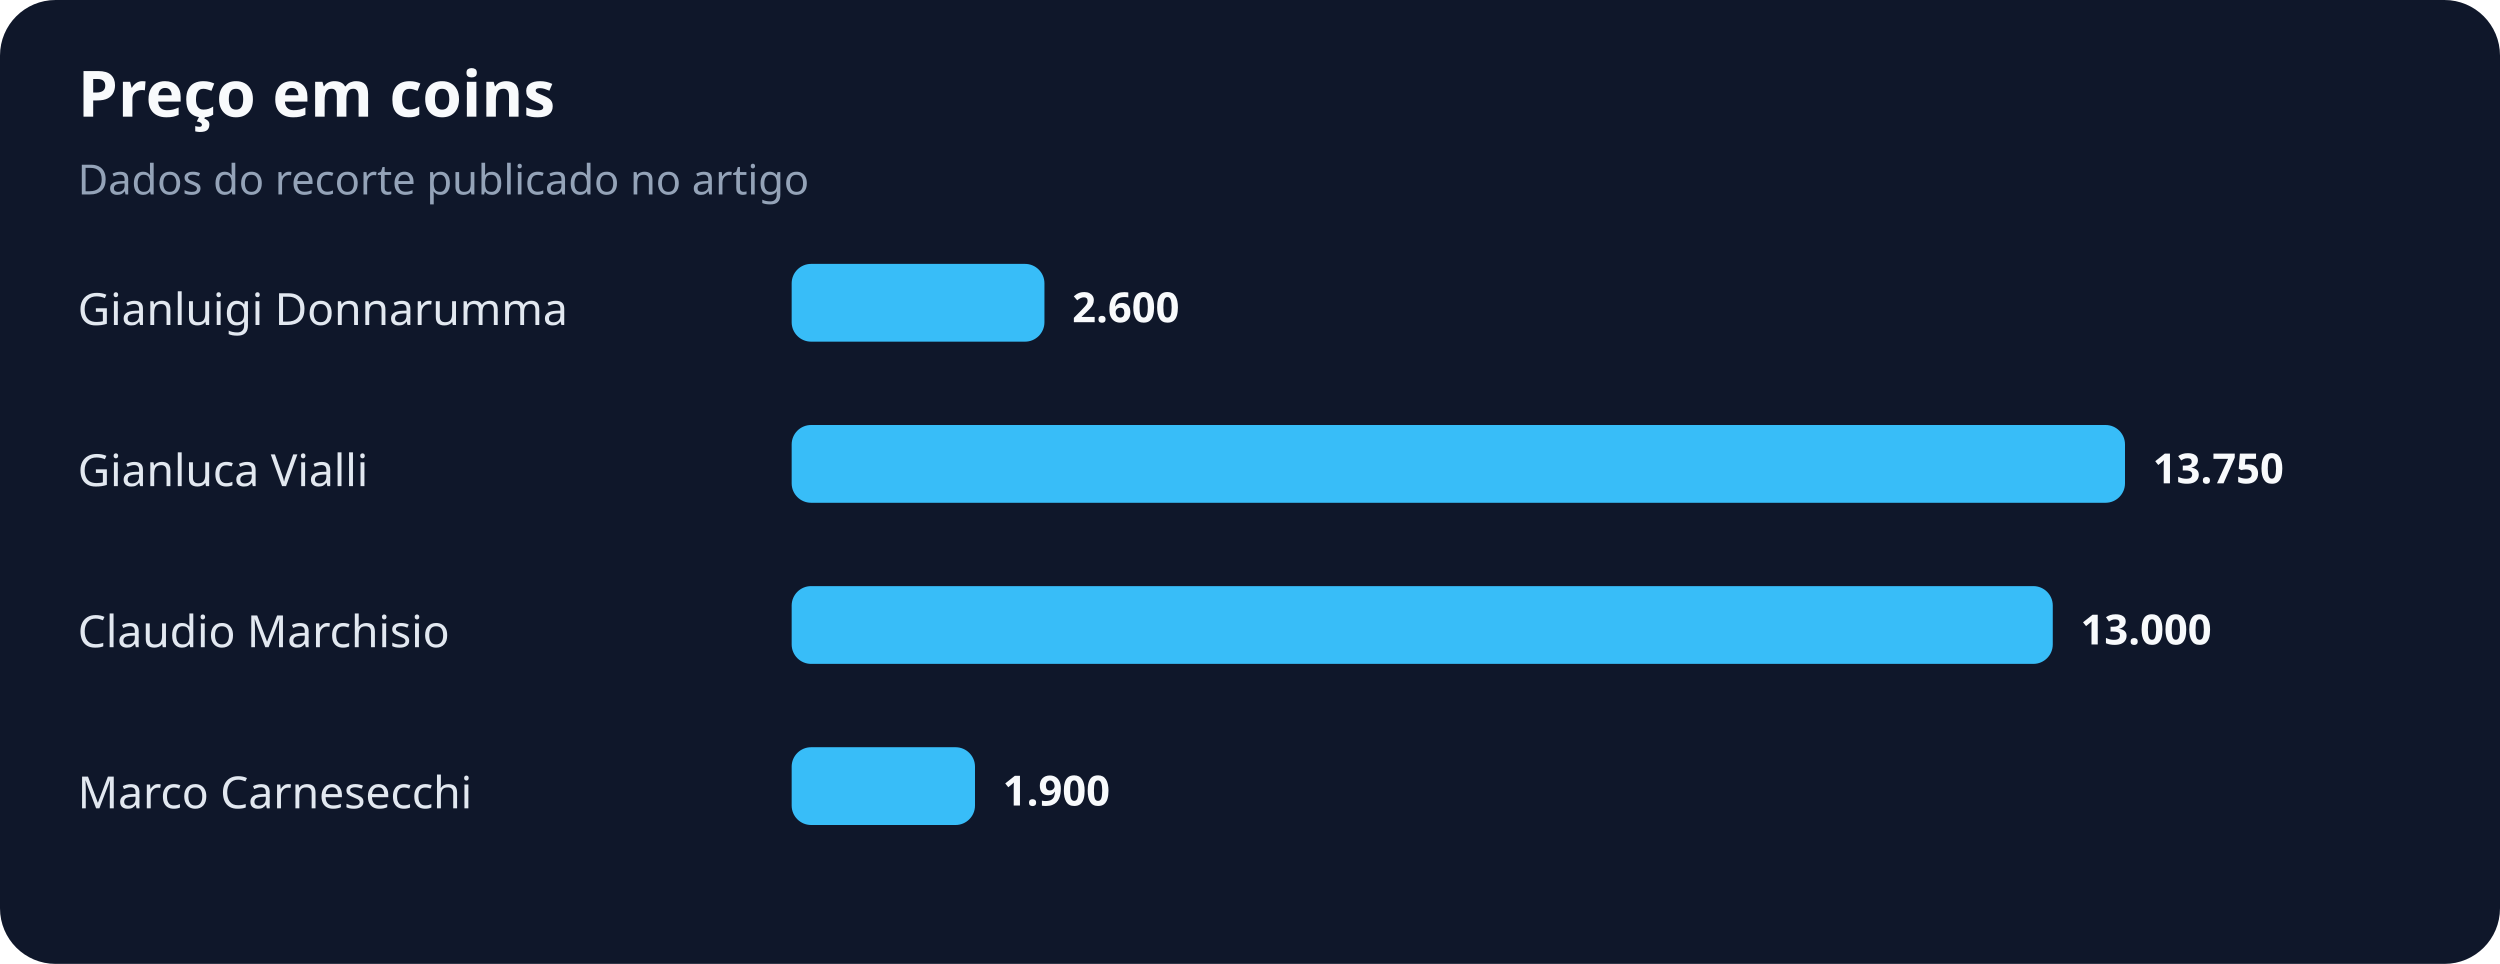
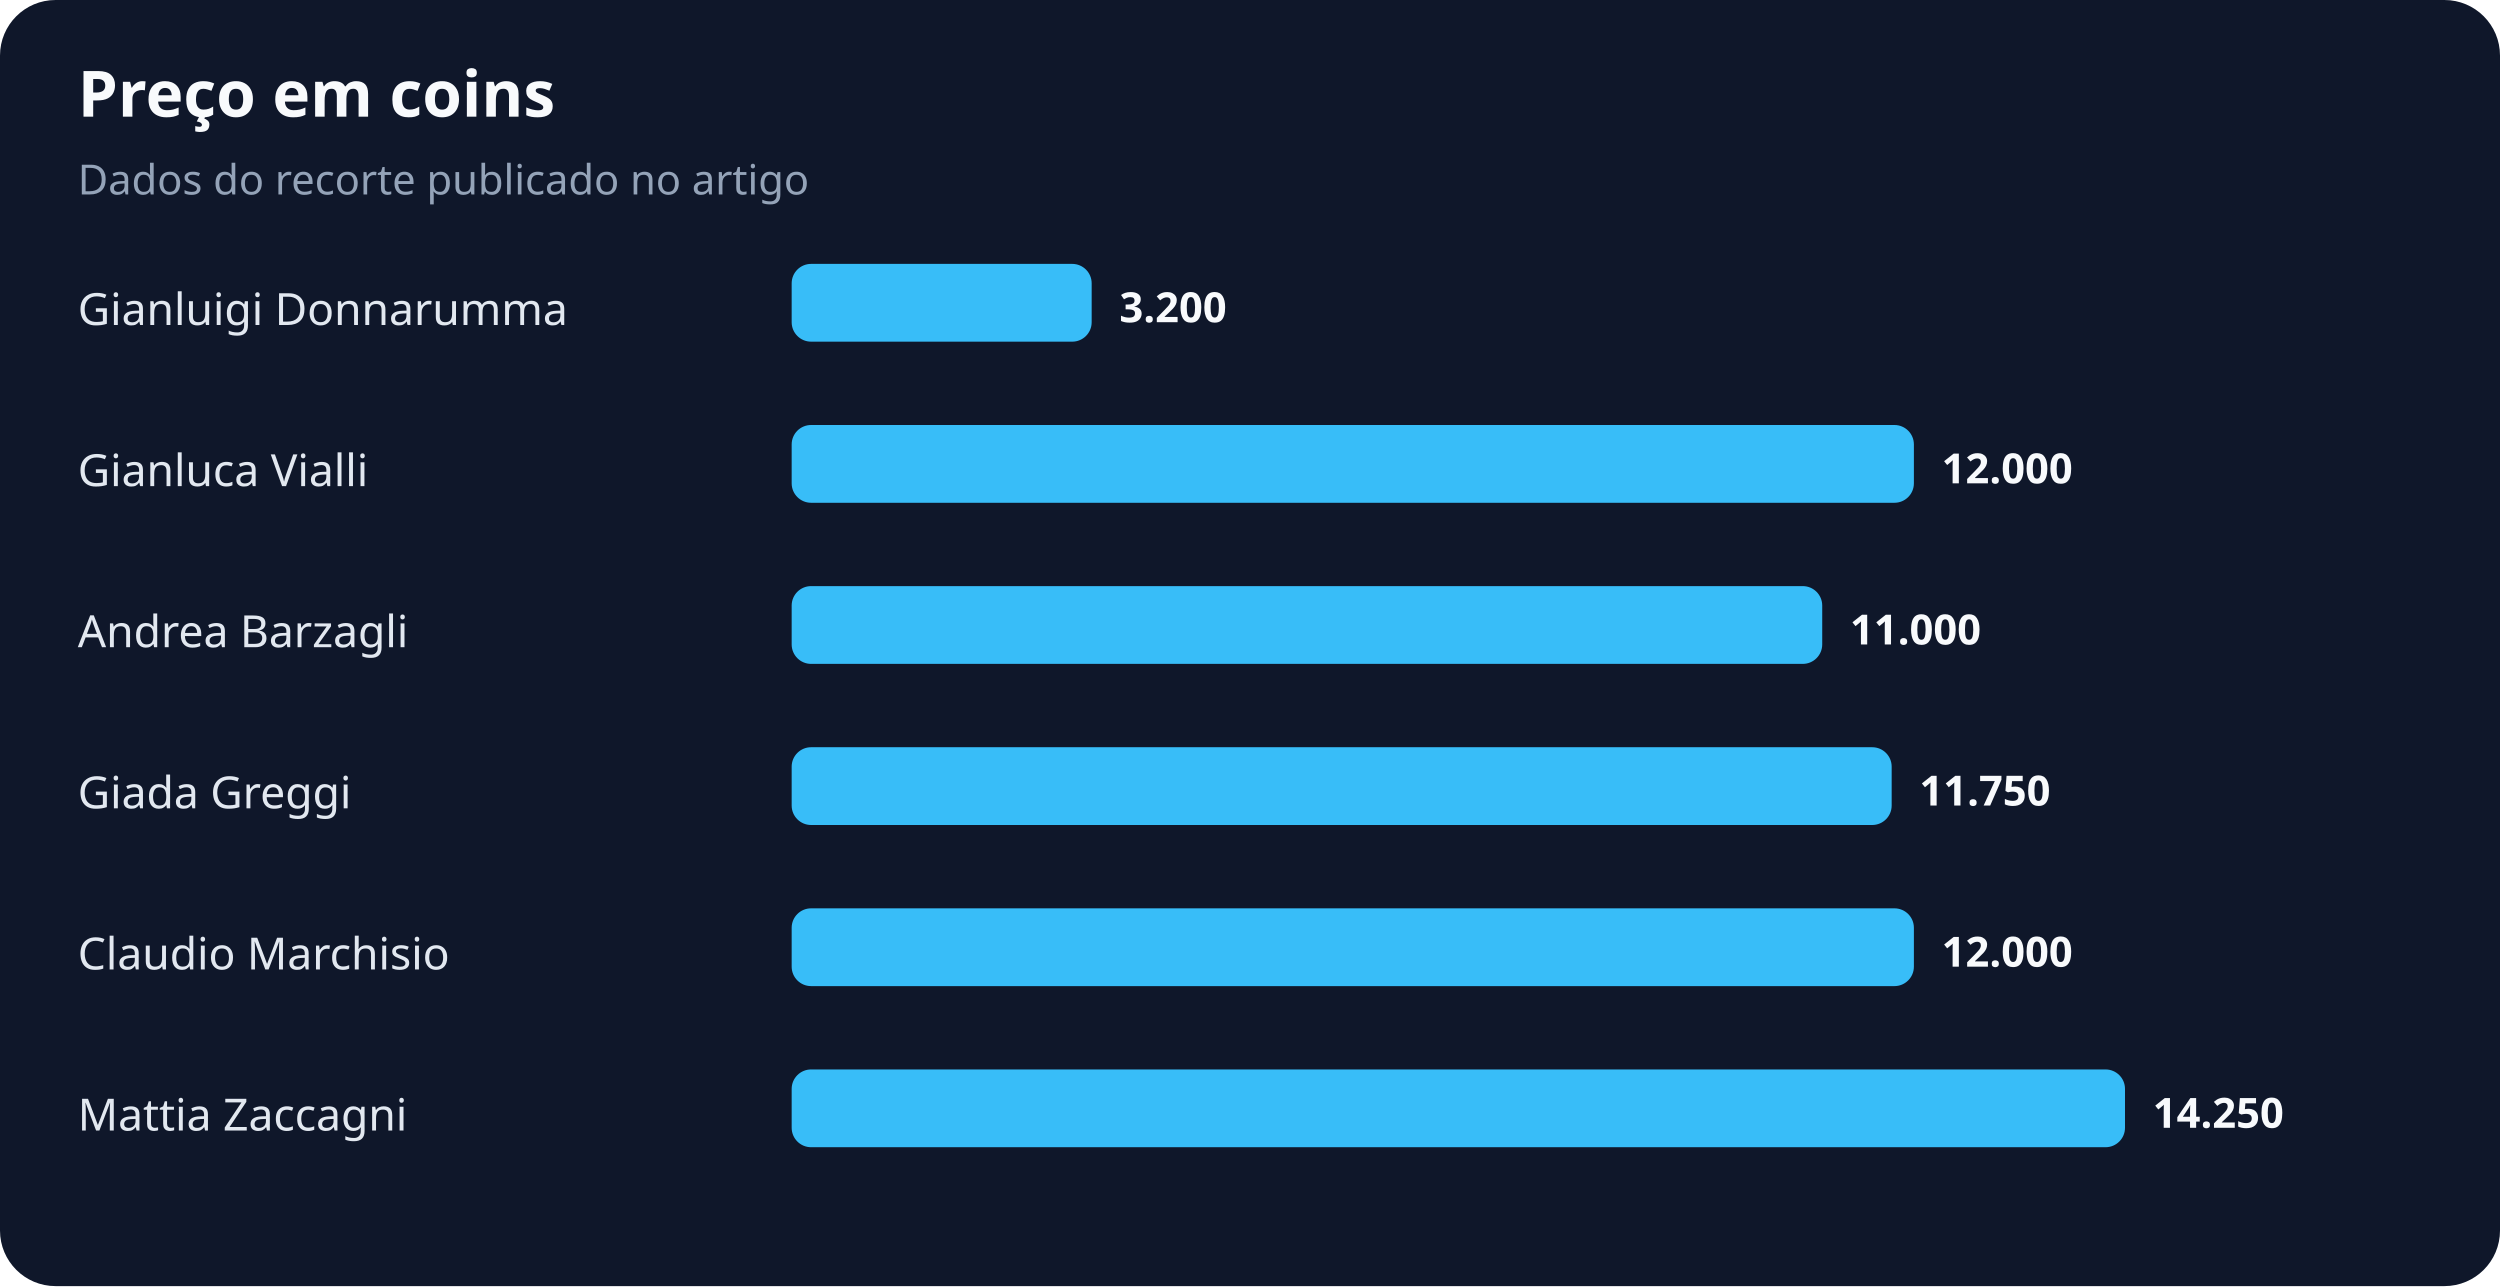
- <svg xmlns="http://www.w3.org/2000/svg" width="900" height="347" viewBox="0 0 900 347" role="img" aria-labelledby="title desc">
+ <svg xmlns="http://www.w3.org/2000/svg" width="900" height="463" viewBox="0 0 900 463" role="img" aria-labelledby="title desc">
  <rect width="100%" height="100%" rx="20" fill="#0f172a" />
  <text x="28" y="42" fill="#f8fafc" font-family="system-ui,sans-serif" font-size="23" font-weight="700">Preço em coins</text>
  <text x="28" y="70" fill="#94a3b8" font-family="system-ui,sans-serif" font-size="15">Dados do recorte publicado no artigo</text>
  <text x="28" y="117" fill="#e2e8f0" font-family="system-ui,sans-serif" font-size="16">Gianluigi Donnarumma</text>
-   <rect x="285" y="95" width="91" height="28" rx="7" fill="#38bdf8" />
-   <text x="386" y="116" fill="#f8fafc" font-family="system-ui,sans-serif" font-size="15" font-weight="700">2.600</text>
+   <rect x="285" y="95" width="108" height="28" rx="7" fill="#38bdf8" />
+   <text x="403" y="116" fill="#f8fafc" font-family="system-ui,sans-serif" font-size="15" font-weight="700">3.200</text>
  <text x="28" y="175" fill="#e2e8f0" font-family="system-ui,sans-serif" font-size="16">Gianluca Vialli</text>
-   <rect x="285" y="153" width="480" height="28" rx="7" fill="#38bdf8" />
-   <text x="775" y="174" fill="#f8fafc" font-family="system-ui,sans-serif" font-size="15" font-weight="700">13.750</text>
-   <text x="28" y="233" fill="#e2e8f0" font-family="system-ui,sans-serif" font-size="16">Claudio Marchisio</text>
-   <rect x="285" y="211" width="454" height="28" rx="7" fill="#38bdf8" />
-   <text x="749" y="232" fill="#f8fafc" font-family="system-ui,sans-serif" font-size="15" font-weight="700">13.000</text>
-   <text x="28" y="291" fill="#e2e8f0" font-family="system-ui,sans-serif" font-size="16">Marco Carnesecchi</text>
-   <rect x="285" y="269" width="66" height="28" rx="7" fill="#38bdf8" />
-   <text x="361" y="290" fill="#f8fafc" font-family="system-ui,sans-serif" font-size="15" font-weight="700">1.900</text>
+   <rect x="285" y="153" width="404" height="28" rx="7" fill="#38bdf8" />
+   <text x="699" y="174" fill="#f8fafc" font-family="system-ui,sans-serif" font-size="15" font-weight="700">12.000</text>
+   <text x="28" y="233" fill="#e2e8f0" font-family="system-ui,sans-serif" font-size="16">Andrea Barzagli</text>
+   <rect x="285" y="211" width="371" height="28" rx="7" fill="#38bdf8" />
+   <text x="666" y="232" fill="#f8fafc" font-family="system-ui,sans-serif" font-size="15" font-weight="700">11.000</text>
+   <text x="28" y="291" fill="#e2e8f0" font-family="system-ui,sans-serif" font-size="16">Giada Greggi</text>
+   <rect x="285" y="269" width="396" height="28" rx="7" fill="#38bdf8" />
+   <text x="691" y="290" fill="#f8fafc" font-family="system-ui,sans-serif" font-size="15" font-weight="700">11.750</text>
+   <text x="28" y="349" fill="#e2e8f0" font-family="system-ui,sans-serif" font-size="16">Claudio Marchisio</text>
+   <rect x="285" y="327" width="404" height="28" rx="7" fill="#38bdf8" />
+   <text x="699" y="348" fill="#f8fafc" font-family="system-ui,sans-serif" font-size="15" font-weight="700">12.000</text>
+   <text x="28" y="407" fill="#e2e8f0" font-family="system-ui,sans-serif" font-size="16">Mattia Zaccagni</text>
+   <rect x="285" y="385" width="480" height="28" rx="7" fill="#38bdf8" />
+   <text x="775" y="406" fill="#f8fafc" font-family="system-ui,sans-serif" font-size="15" font-weight="700">14.250</text>
</svg>
